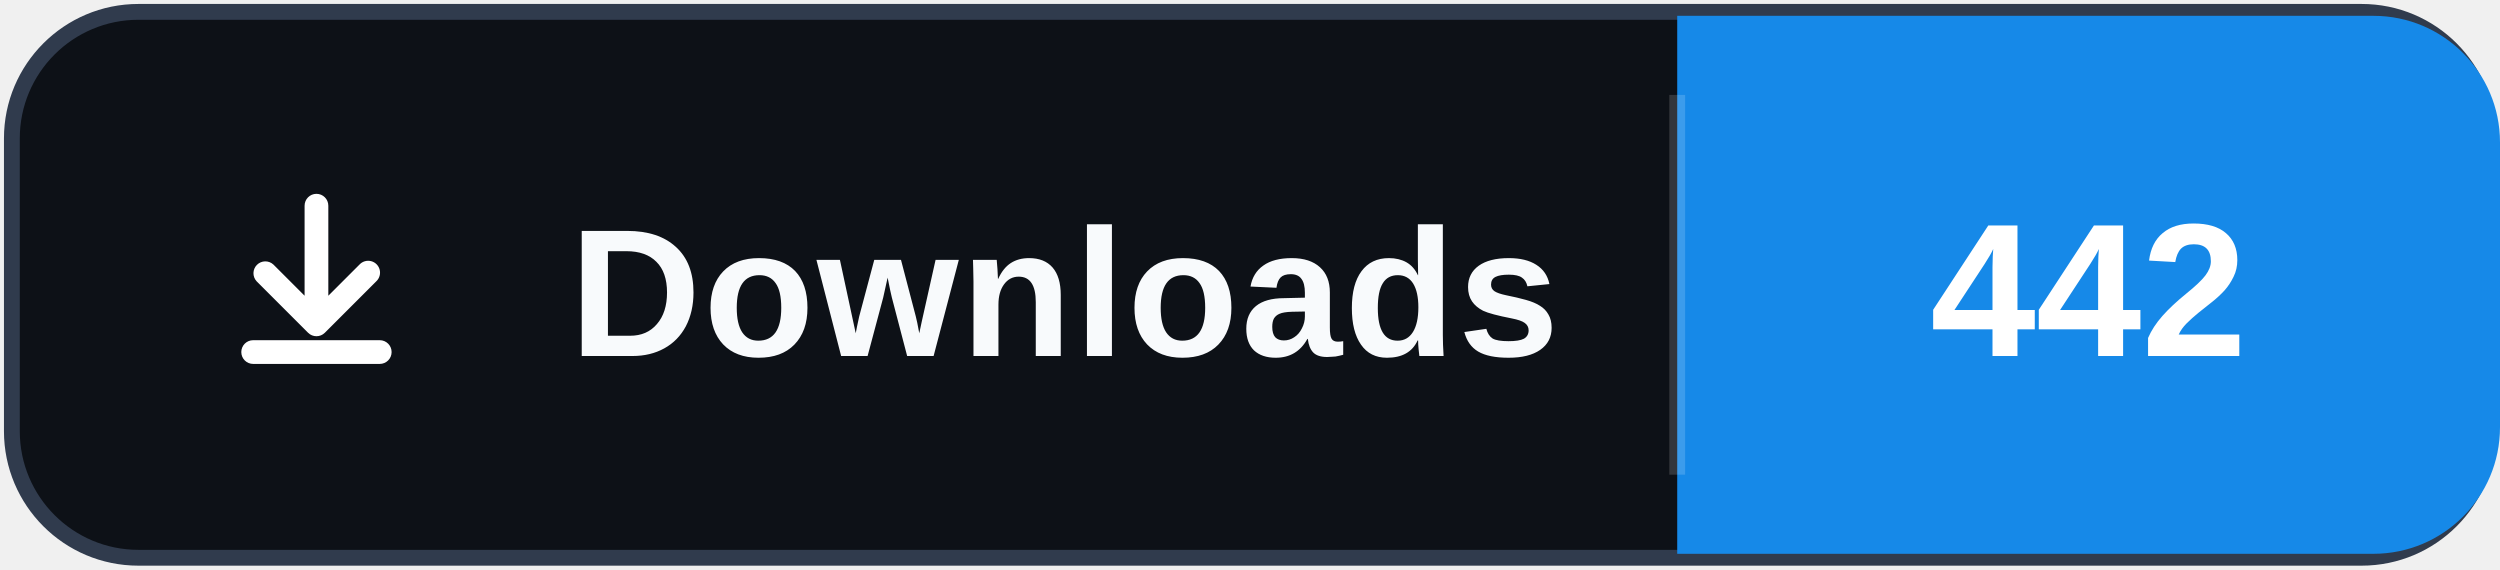
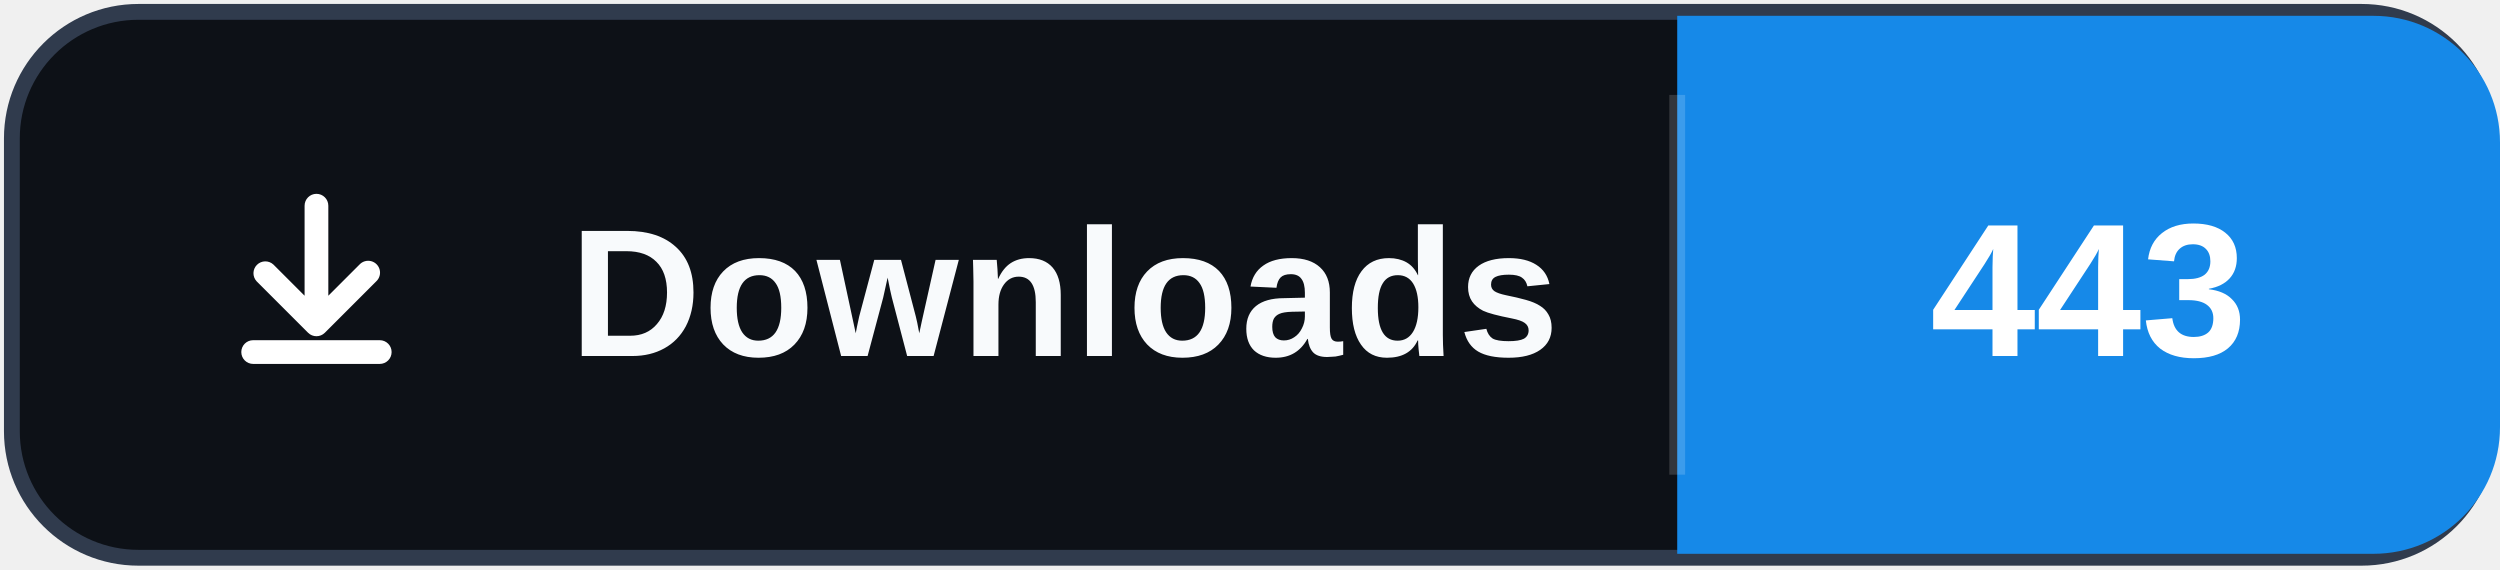
- <svg xmlns="http://www.w3.org/2000/svg" width="158" height="36" role="img" aria-label="Downloads: 442">
+ <svg xmlns="http://www.w3.org/2000/svg" width="158" height="36" role="img" aria-label="Downloads: 443">
  <rect x="0.75" y="0.75" width="156.5" height="34.5" rx="8" fill="#0d1117" stroke="#303b4d" />
  <path d="M106 1h44a8 8 0 0 1 8 8v18a8 8 0 0 1-8 8h-44Z" fill="#1689E8" />
  <path d="M106 6v24" stroke="#ffffff" stroke-opacity=".16" />
  <svg x="12" y="10" width="16" height="16" viewBox="0 0 16 16" aria-hidden="true">
    <path fill="#ffffff" d="M8 2.25a.75.75 0 0 1 .75.75v5.69l1.97-1.97a.75.75 0 1 1 1.06 1.06l-3.25 3.25a.75.75 0 0 1-1.06 0L4.22 7.78a.75.75 0 0 1 1.06-1.06l1.97 1.97V3A.75.75 0 0 1 8 2.25Zm-4.75 10a.75.75 0 0 1 .75-.75h8a.75.75 0 0 1 0 1.5H4a.75.75 0 0 1-.75-.75Z" />
  </svg>
  <text x="36" y="22.5" fill="#f8fafc" font-family="Segoe UI,Arial,sans-serif" font-size="11.5" font-weight="700" letter-spacing=".15">Downloads</text>
-   <text x="132" y="22.5" fill="#ffffff" text-anchor="middle" font-family="Segoe UI,Arial,sans-serif" font-size="12" font-weight="700">442</text>
+   <text x="132" y="22.5" fill="#ffffff" text-anchor="middle" font-family="Segoe UI,Arial,sans-serif" font-size="12" font-weight="700">443</text>
</svg>
